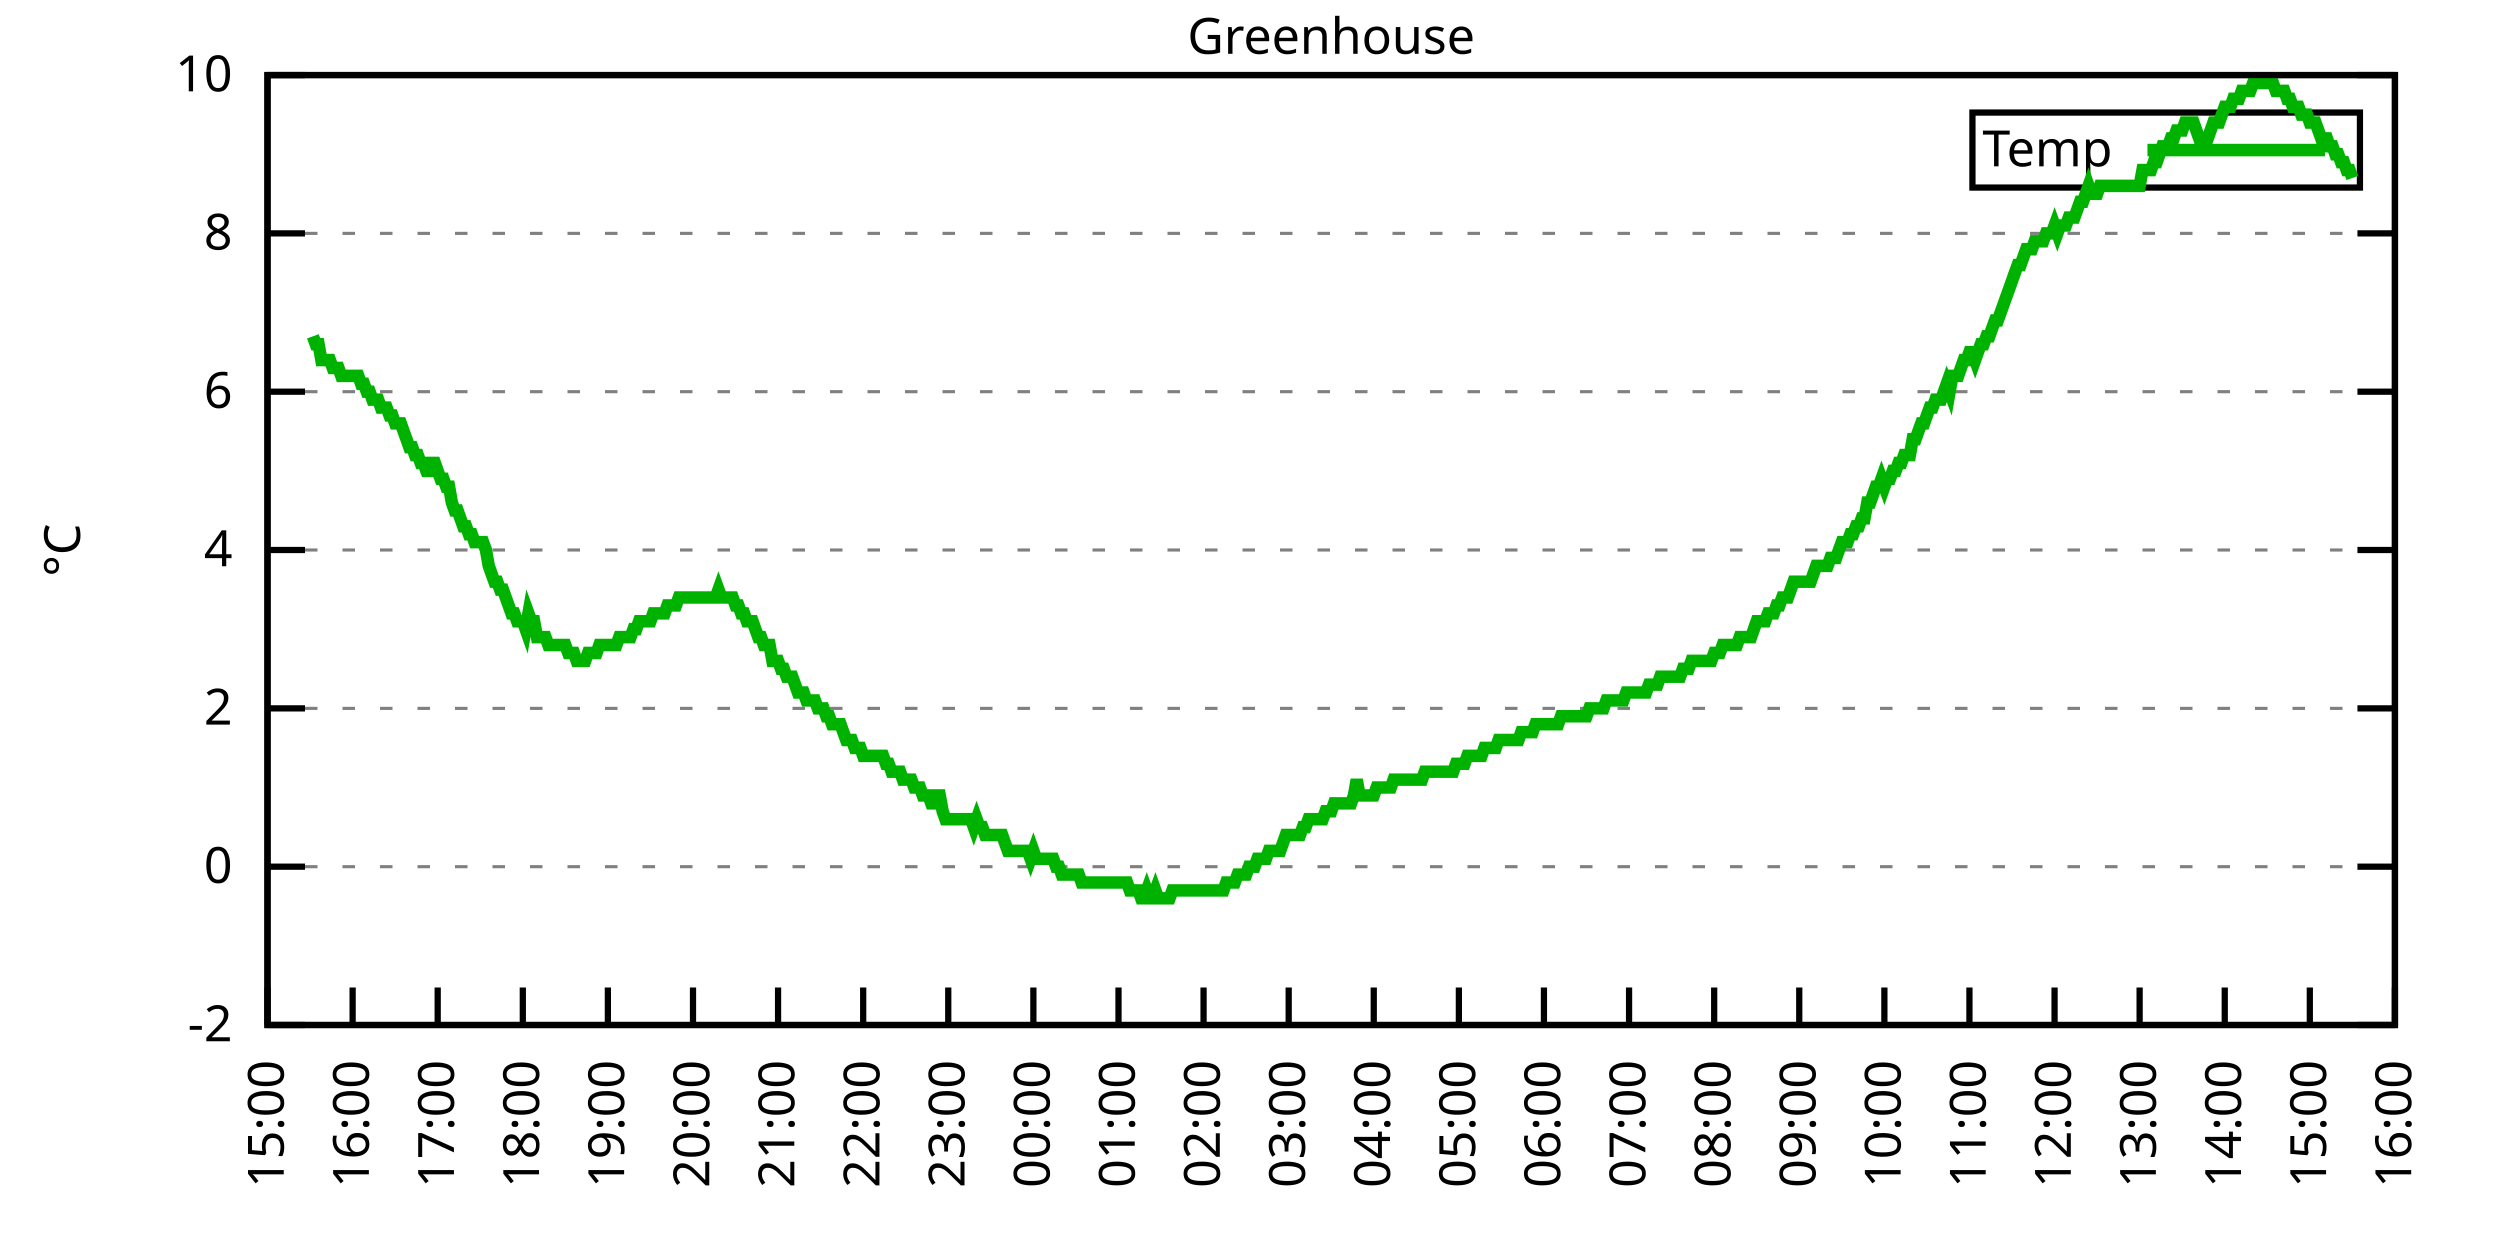
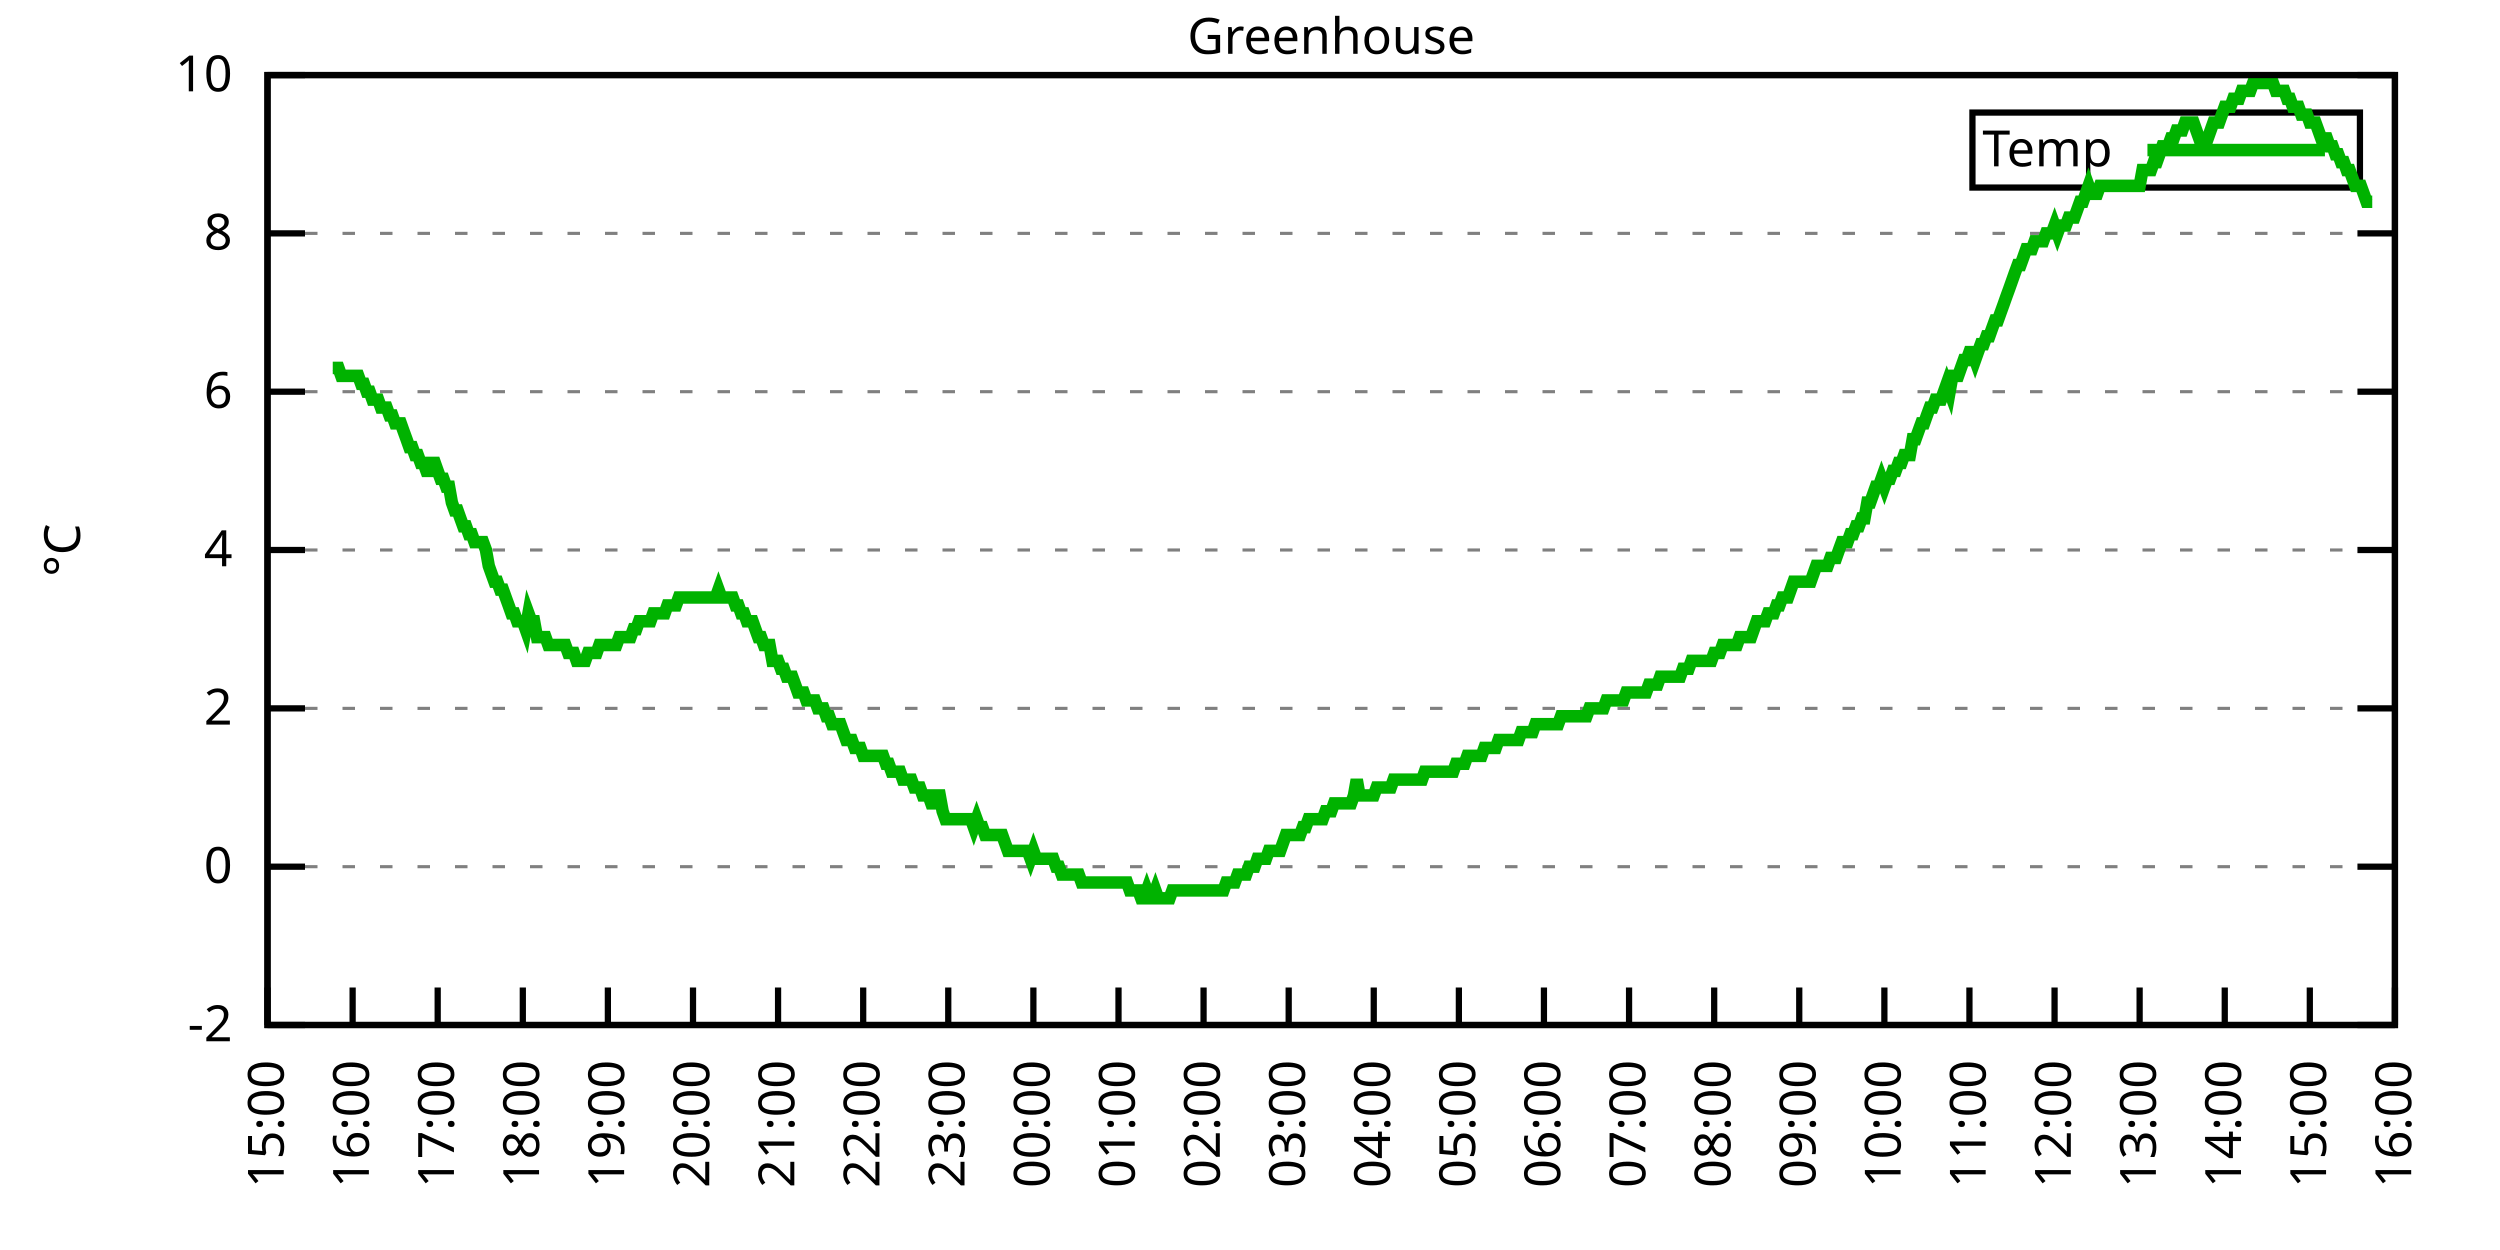
<svg xmlns="http://www.w3.org/2000/svg" xmlns:xlink="http://www.w3.org/1999/xlink" width="400" height="200" viewBox="0 0 400 200">
  <g id="gnuplot_canvas">
    <rect x="0" y="0" width="400" height="200" fill="none" />
    <defs>
      <circle id="gpDot" r="0.5" stroke-width="0.5" stroke="currentColor" />
      <path id="gpPt0" stroke-width="0.333" stroke="currentColor" d="M-1,0 h2 M0,-1 v2" />
      <path id="gpPt1" stroke-width="0.333" stroke="currentColor" d="M-1,-1 L1,1 M1,-1 L-1,1" />
      <path id="gpPt2" stroke-width="0.333" stroke="currentColor" d="M-1,0 L1,0 M0,-1 L0,1 M-1,-1 L1,1 M-1,1 L1,-1" />
      <rect id="gpPt3" stroke-width="0.333" stroke="currentColor" x="-1" y="-1" width="2" height="2" />
      <rect id="gpPt4" stroke-width="0.333" stroke="currentColor" fill="currentColor" x="-1" y="-1" width="2" height="2" />
      <circle id="gpPt5" stroke-width="0.333" stroke="currentColor" cx="0" cy="0" r="1" />
      <use xlink:href="#gpPt5" id="gpPt6" fill="currentColor" stroke="none" />
      <path id="gpPt7" stroke-width="0.333" stroke="currentColor" d="M0,-1.33 L-1.33,0.67 L1.33,0.67 z" />
      <use xlink:href="#gpPt7" id="gpPt8" fill="currentColor" stroke="none" />
      <use xlink:href="#gpPt7" id="gpPt9" stroke="currentColor" transform="rotate(180)" />
      <use xlink:href="#gpPt9" id="gpPt10" fill="currentColor" stroke="none" />
      <use xlink:href="#gpPt3" id="gpPt11" stroke="currentColor" transform="rotate(45)" />
      <use xlink:href="#gpPt11" id="gpPt12" fill="currentColor" stroke="none" />
      <path id="gpPt13" stroke-width="0.333" stroke="currentColor" d="M0,1.330 L1.265,0.411 L0.782,-1.067 L-0.782,-1.076 L-1.265,0.411 z" />
      <use xlink:href="#gpPt13" id="gpPt14" fill="currentColor" stroke="none" />
      <filter id="textbox" filterUnits="objectBoundingBox" x="0" y="0" height="1" width="1">
        <feFlood flood-color="white" flood-opacity="1" result="bgnd" />
        <feComposite in="SourceGraphic" in2="bgnd" operator="atop" />
      </filter>
      <filter id="greybox" filterUnits="objectBoundingBox" x="0" y="0" height="1" width="1">
        <feFlood flood-color="lightgrey" flood-opacity="1" result="grey" />
        <feComposite in="SourceGraphic" in2="grey" operator="atop" />
      </filter>
    </defs>
    <g fill="none" color="white" stroke="currentColor" stroke-width="1.00" stroke-linecap="butt" stroke-linejoin="miter">
</g>
    <g fill="none" color="black" stroke="currentColor" stroke-width="1.00" stroke-linecap="butt" stroke-linejoin="miter">
      <g stroke="none" shape-rendering="crispEdges">
        <polygon fill="rgb(255, 255, 255)" points="42.80,164.00 383.18,164.00 383.18,12.02 42.80,12.02 " />
      </g>
    </g>
    <g fill="none" color="black" stroke="currentColor" stroke-width="1.00" stroke-linecap="butt" stroke-linejoin="miter">
</g>
    <g fill="none" color="black" stroke="black" stroke-width="0.50" stroke-linecap="butt" stroke-linejoin="miter">
</g>
    <g fill="none" color="gray" stroke="currentColor" stroke-width="0.50" stroke-linecap="butt" stroke-linejoin="miter">
      <path stroke="gray" stroke-dasharray="2,4" class="gridline" d="M42.80,164.00 L383.19,164.00  " />
    </g>
    <g fill="none" color="gray" stroke="gray" stroke-width="1.00" stroke-linecap="butt" stroke-linejoin="miter">
</g>
    <g fill="none" color="black" stroke="currentColor" stroke-width="1.00" stroke-linecap="butt" stroke-linejoin="miter">
      <path stroke="black" d="M42.80,164.00 L48.80,164.00 M383.19,164.00 L377.19,164.00  " />
      <g transform="translate(37.20,166.60)" stroke="none" fill="black" font-family="Sans" font-size="8.00" text-anchor="end">
        <text>
          <tspan font-family="Sans">-2</tspan>
        </text>
      </g>
    </g>
    <g fill="none" color="black" stroke="currentColor" stroke-width="1.00" stroke-linecap="butt" stroke-linejoin="miter">
</g>
    <g fill="none" color="black" stroke="black" stroke-width="0.50" stroke-linecap="butt" stroke-linejoin="miter">
</g>
    <g fill="none" color="gray" stroke="currentColor" stroke-width="0.50" stroke-linecap="butt" stroke-linejoin="miter">
      <path stroke="gray" stroke-dasharray="2,4" class="gridline" d="M42.80,138.67 L383.19,138.67  " />
    </g>
    <g fill="none" color="gray" stroke="gray" stroke-width="1.00" stroke-linecap="butt" stroke-linejoin="miter">
</g>
    <g fill="none" color="black" stroke="currentColor" stroke-width="1.00" stroke-linecap="butt" stroke-linejoin="miter">
      <path stroke="black" d="M42.80,138.67 L48.80,138.67 M383.19,138.67 L377.19,138.67  " />
      <g transform="translate(37.20,141.27)" stroke="none" fill="black" font-family="Sans" font-size="8.00" text-anchor="end">
        <text>
          <tspan font-family="Sans"> 0</tspan>
        </text>
      </g>
    </g>
    <g fill="none" color="black" stroke="currentColor" stroke-width="1.00" stroke-linecap="butt" stroke-linejoin="miter">
</g>
    <g fill="none" color="black" stroke="black" stroke-width="0.50" stroke-linecap="butt" stroke-linejoin="miter">
</g>
    <g fill="none" color="gray" stroke="currentColor" stroke-width="0.50" stroke-linecap="butt" stroke-linejoin="miter">
      <path stroke="gray" stroke-dasharray="2,4" class="gridline" d="M42.80,113.34 L383.19,113.34  " />
    </g>
    <g fill="none" color="gray" stroke="gray" stroke-width="1.00" stroke-linecap="butt" stroke-linejoin="miter">
</g>
    <g fill="none" color="black" stroke="currentColor" stroke-width="1.00" stroke-linecap="butt" stroke-linejoin="miter">
      <path stroke="black" d="M42.80,113.34 L48.80,113.34 M383.19,113.34 L377.19,113.34  " />
      <g transform="translate(37.20,115.94)" stroke="none" fill="black" font-family="Sans" font-size="8.00" text-anchor="end">
        <text>
          <tspan font-family="Sans"> 2</tspan>
        </text>
      </g>
    </g>
    <g fill="none" color="black" stroke="currentColor" stroke-width="1.00" stroke-linecap="butt" stroke-linejoin="miter">
</g>
    <g fill="none" color="black" stroke="black" stroke-width="0.50" stroke-linecap="butt" stroke-linejoin="miter">
</g>
    <g fill="none" color="gray" stroke="currentColor" stroke-width="0.50" stroke-linecap="butt" stroke-linejoin="miter">
      <path stroke="gray" stroke-dasharray="2,4" class="gridline" d="M42.80,88.00 L383.19,88.00  " />
    </g>
    <g fill="none" color="gray" stroke="gray" stroke-width="1.00" stroke-linecap="butt" stroke-linejoin="miter">
</g>
    <g fill="none" color="black" stroke="currentColor" stroke-width="1.00" stroke-linecap="butt" stroke-linejoin="miter">
      <path stroke="black" d="M42.80,88.00 L48.80,88.00 M383.19,88.00 L377.19,88.00  " />
      <g transform="translate(37.20,90.60)" stroke="none" fill="black" font-family="Sans" font-size="8.00" text-anchor="end">
        <text>
          <tspan font-family="Sans"> 4</tspan>
        </text>
      </g>
    </g>
    <g fill="none" color="black" stroke="currentColor" stroke-width="1.00" stroke-linecap="butt" stroke-linejoin="miter">
</g>
    <g fill="none" color="black" stroke="black" stroke-width="0.50" stroke-linecap="butt" stroke-linejoin="miter">
</g>
    <g fill="none" color="gray" stroke="currentColor" stroke-width="0.50" stroke-linecap="butt" stroke-linejoin="miter">
      <path stroke="gray" stroke-dasharray="2,4" class="gridline" d="M42.80,62.67 L383.19,62.67  " />
    </g>
    <g fill="none" color="gray" stroke="gray" stroke-width="1.00" stroke-linecap="butt" stroke-linejoin="miter">
</g>
    <g fill="none" color="black" stroke="currentColor" stroke-width="1.00" stroke-linecap="butt" stroke-linejoin="miter">
      <path stroke="black" d="M42.80,62.67 L48.80,62.67 M383.19,62.67 L377.19,62.67  " />
      <g transform="translate(37.20,65.27)" stroke="none" fill="black" font-family="Sans" font-size="8.00" text-anchor="end">
        <text>
          <tspan font-family="Sans"> 6</tspan>
        </text>
      </g>
    </g>
    <g fill="none" color="black" stroke="currentColor" stroke-width="1.00" stroke-linecap="butt" stroke-linejoin="miter">
</g>
    <g fill="none" color="black" stroke="black" stroke-width="0.50" stroke-linecap="butt" stroke-linejoin="miter">
</g>
    <g fill="none" color="gray" stroke="currentColor" stroke-width="0.50" stroke-linecap="butt" stroke-linejoin="miter">
      <path stroke="gray" stroke-dasharray="2,4" class="gridline" d="M42.80,37.34 L383.19,37.34  " />
    </g>
    <g fill="none" color="gray" stroke="gray" stroke-width="1.00" stroke-linecap="butt" stroke-linejoin="miter">
</g>
    <g fill="none" color="black" stroke="currentColor" stroke-width="1.00" stroke-linecap="butt" stroke-linejoin="miter">
      <path stroke="black" d="M42.80,37.34 L48.80,37.34 M383.19,37.34 L377.19,37.34  " />
      <g transform="translate(37.20,39.94)" stroke="none" fill="black" font-family="Sans" font-size="8.00" text-anchor="end">
        <text>
          <tspan font-family="Sans"> 8</tspan>
        </text>
      </g>
    </g>
    <g fill="none" color="black" stroke="currentColor" stroke-width="1.00" stroke-linecap="butt" stroke-linejoin="miter">
</g>
    <g fill="none" color="black" stroke="black" stroke-width="0.50" stroke-linecap="butt" stroke-linejoin="miter">
</g>
    <g fill="none" color="gray" stroke="currentColor" stroke-width="0.50" stroke-linecap="butt" stroke-linejoin="miter">
      <path stroke="gray" stroke-dasharray="2,4" class="gridline" d="M42.80,12.01 L383.19,12.01  " />
    </g>
    <g fill="none" color="gray" stroke="gray" stroke-width="1.00" stroke-linecap="butt" stroke-linejoin="miter">
</g>
    <g fill="none" color="black" stroke="currentColor" stroke-width="1.00" stroke-linecap="butt" stroke-linejoin="miter">
      <path stroke="black" d="M42.80,12.01 L48.80,12.01 M383.19,12.01 L377.19,12.01  " />
      <g transform="translate(37.20,14.61)" stroke="none" fill="black" font-family="Sans" font-size="8.00" text-anchor="end">
        <text>
          <tspan font-family="Sans"> 10</tspan>
        </text>
      </g>
    </g>
    <g fill="none" color="black" stroke="currentColor" stroke-width="1.00" stroke-linecap="butt" stroke-linejoin="miter">
      <path stroke="black" d="M42.80,164.00 L42.80,158.00  " />
      <g transform="translate(45.40,169.60) rotate(270.00)" stroke="none" fill="black" font-family="Sans" font-size="8.00" text-anchor="end">
        <text>
          <tspan font-family="Sans">15:00</tspan>
        </text>
      </g>
    </g>
    <g fill="none" color="black" stroke="currentColor" stroke-width="1.00" stroke-linecap="butt" stroke-linejoin="miter">
      <path stroke="black" d="M56.42,164.00 L56.42,158.00  " />
      <g transform="translate(59.02,169.60) rotate(270.00)" stroke="none" fill="black" font-family="Sans" font-size="8.00" text-anchor="end">
        <text>
          <tspan font-family="Sans">16:00</tspan>
        </text>
      </g>
    </g>
    <g fill="none" color="black" stroke="currentColor" stroke-width="1.00" stroke-linecap="butt" stroke-linejoin="miter">
      <path stroke="black" d="M70.03,164.00 L70.03,158.00  " />
      <g transform="translate(72.63,169.60) rotate(270.00)" stroke="none" fill="black" font-family="Sans" font-size="8.00" text-anchor="end">
        <text>
          <tspan font-family="Sans">17:00</tspan>
        </text>
      </g>
    </g>
    <g fill="none" color="black" stroke="currentColor" stroke-width="1.00" stroke-linecap="butt" stroke-linejoin="miter">
      <path stroke="black" d="M83.65,164.00 L83.65,158.00  " />
      <g transform="translate(86.25,169.60) rotate(270.00)" stroke="none" fill="black" font-family="Sans" font-size="8.00" text-anchor="end">
        <text>
          <tspan font-family="Sans">18:00</tspan>
        </text>
      </g>
    </g>
    <g fill="none" color="black" stroke="currentColor" stroke-width="1.00" stroke-linecap="butt" stroke-linejoin="miter">
      <path stroke="black" d="M97.26,164.00 L97.26,158.00  " />
      <g transform="translate(99.86,169.60) rotate(270.00)" stroke="none" fill="black" font-family="Sans" font-size="8.00" text-anchor="end">
        <text>
          <tspan font-family="Sans">19:00</tspan>
        </text>
      </g>
    </g>
    <g fill="none" color="black" stroke="currentColor" stroke-width="1.00" stroke-linecap="butt" stroke-linejoin="miter">
      <path stroke="black" d="M110.88,164.00 L110.88,158.00  " />
      <g transform="translate(113.48,169.60) rotate(270.00)" stroke="none" fill="black" font-family="Sans" font-size="8.00" text-anchor="end">
        <text>
          <tspan font-family="Sans">20:00</tspan>
        </text>
      </g>
    </g>
    <g fill="none" color="black" stroke="currentColor" stroke-width="1.00" stroke-linecap="butt" stroke-linejoin="miter">
      <path stroke="black" d="M124.49,164.00 L124.49,158.00  " />
      <g transform="translate(127.09,169.60) rotate(270.00)" stroke="none" fill="black" font-family="Sans" font-size="8.00" text-anchor="end">
        <text>
          <tspan font-family="Sans">21:00</tspan>
        </text>
      </g>
    </g>
    <g fill="none" color="black" stroke="currentColor" stroke-width="1.00" stroke-linecap="butt" stroke-linejoin="miter">
      <path stroke="black" d="M138.11,164.00 L138.11,158.00  " />
      <g transform="translate(140.71,169.60) rotate(270.00)" stroke="none" fill="black" font-family="Sans" font-size="8.00" text-anchor="end">
        <text>
          <tspan font-family="Sans">22:00</tspan>
        </text>
      </g>
    </g>
    <g fill="none" color="black" stroke="currentColor" stroke-width="1.00" stroke-linecap="butt" stroke-linejoin="miter">
      <path stroke="black" d="M151.72,164.00 L151.72,158.00  " />
      <g transform="translate(154.32,169.60) rotate(270.00)" stroke="none" fill="black" font-family="Sans" font-size="8.00" text-anchor="end">
        <text>
          <tspan font-family="Sans">23:00</tspan>
        </text>
      </g>
    </g>
    <g fill="none" color="black" stroke="currentColor" stroke-width="1.00" stroke-linecap="butt" stroke-linejoin="miter">
      <path stroke="black" d="M165.34,164.00 L165.34,158.00  " />
      <g transform="translate(167.94,169.60) rotate(270.00)" stroke="none" fill="black" font-family="Sans" font-size="8.00" text-anchor="end">
        <text>
          <tspan font-family="Sans">00:00</tspan>
        </text>
      </g>
    </g>
    <g fill="none" color="black" stroke="currentColor" stroke-width="1.00" stroke-linecap="butt" stroke-linejoin="miter">
      <path stroke="black" d="M178.96,164.00 L178.96,158.00  " />
      <g transform="translate(181.56,169.60) rotate(270.00)" stroke="none" fill="black" font-family="Sans" font-size="8.00" text-anchor="end">
        <text>
          <tspan font-family="Sans">01:00</tspan>
        </text>
      </g>
    </g>
    <g fill="none" color="black" stroke="currentColor" stroke-width="1.00" stroke-linecap="butt" stroke-linejoin="miter">
      <path stroke="black" d="M192.57,164.00 L192.57,158.00  " />
      <g transform="translate(195.17,169.60) rotate(270.00)" stroke="none" fill="black" font-family="Sans" font-size="8.00" text-anchor="end">
        <text>
          <tspan font-family="Sans">02:00</tspan>
        </text>
      </g>
    </g>
    <g fill="none" color="black" stroke="currentColor" stroke-width="1.00" stroke-linecap="butt" stroke-linejoin="miter">
      <path stroke="black" d="M206.19,164.00 L206.19,158.00  " />
      <g transform="translate(208.79,169.60) rotate(270.00)" stroke="none" fill="black" font-family="Sans" font-size="8.00" text-anchor="end">
        <text>
          <tspan font-family="Sans">03:00</tspan>
        </text>
      </g>
    </g>
    <g fill="none" color="black" stroke="currentColor" stroke-width="1.00" stroke-linecap="butt" stroke-linejoin="miter">
      <path stroke="black" d="M219.80,164.00 L219.80,158.00  " />
      <g transform="translate(222.40,169.60) rotate(270.00)" stroke="none" fill="black" font-family="Sans" font-size="8.00" text-anchor="end">
        <text>
          <tspan font-family="Sans">04:00</tspan>
        </text>
      </g>
    </g>
    <g fill="none" color="black" stroke="currentColor" stroke-width="1.00" stroke-linecap="butt" stroke-linejoin="miter">
      <path stroke="black" d="M233.42,164.00 L233.42,158.00  " />
      <g transform="translate(236.02,169.60) rotate(270.00)" stroke="none" fill="black" font-family="Sans" font-size="8.00" text-anchor="end">
        <text>
          <tspan font-family="Sans">05:00</tspan>
        </text>
      </g>
    </g>
    <g fill="none" color="black" stroke="currentColor" stroke-width="1.00" stroke-linecap="butt" stroke-linejoin="miter">
      <path stroke="black" d="M247.03,164.00 L247.03,158.00  " />
      <g transform="translate(249.63,169.60) rotate(270.00)" stroke="none" fill="black" font-family="Sans" font-size="8.00" text-anchor="end">
        <text>
          <tspan font-family="Sans">06:00</tspan>
        </text>
      </g>
    </g>
    <g fill="none" color="black" stroke="currentColor" stroke-width="1.00" stroke-linecap="butt" stroke-linejoin="miter">
      <path stroke="black" d="M260.65,164.00 L260.65,158.00  " />
      <g transform="translate(263.25,169.60) rotate(270.00)" stroke="none" fill="black" font-family="Sans" font-size="8.00" text-anchor="end">
        <text>
          <tspan font-family="Sans">07:00</tspan>
        </text>
      </g>
    </g>
    <g fill="none" color="black" stroke="currentColor" stroke-width="1.00" stroke-linecap="butt" stroke-linejoin="miter">
      <path stroke="black" d="M274.27,164.00 L274.27,158.00  " />
      <g transform="translate(276.87,169.60) rotate(270.00)" stroke="none" fill="black" font-family="Sans" font-size="8.00" text-anchor="end">
        <text>
          <tspan font-family="Sans">08:00</tspan>
        </text>
      </g>
    </g>
    <g fill="none" color="black" stroke="currentColor" stroke-width="1.00" stroke-linecap="butt" stroke-linejoin="miter">
      <path stroke="black" d="M287.88,164.00 L287.88,158.00  " />
      <g transform="translate(290.48,169.60) rotate(270.00)" stroke="none" fill="black" font-family="Sans" font-size="8.00" text-anchor="end">
        <text>
          <tspan font-family="Sans">09:00</tspan>
        </text>
      </g>
    </g>
    <g fill="none" color="black" stroke="currentColor" stroke-width="1.00" stroke-linecap="butt" stroke-linejoin="miter">
      <path stroke="black" d="M301.50,164.00 L301.50,158.00  " />
      <g transform="translate(304.10,169.60) rotate(270.00)" stroke="none" fill="black" font-family="Sans" font-size="8.00" text-anchor="end">
        <text>
          <tspan font-family="Sans">10:00</tspan>
        </text>
      </g>
    </g>
    <g fill="none" color="black" stroke="currentColor" stroke-width="1.00" stroke-linecap="butt" stroke-linejoin="miter">
      <path stroke="black" d="M315.11,164.00 L315.11,158.00  " />
      <g transform="translate(317.71,169.60) rotate(270.00)" stroke="none" fill="black" font-family="Sans" font-size="8.00" text-anchor="end">
        <text>
          <tspan font-family="Sans">11:00</tspan>
        </text>
      </g>
    </g>
    <g fill="none" color="black" stroke="currentColor" stroke-width="1.00" stroke-linecap="butt" stroke-linejoin="miter">
      <path stroke="black" d="M328.73,164.00 L328.73,158.00  " />
      <g transform="translate(331.33,169.60) rotate(270.00)" stroke="none" fill="black" font-family="Sans" font-size="8.00" text-anchor="end">
        <text>
          <tspan font-family="Sans">12:00</tspan>
        </text>
      </g>
    </g>
    <g fill="none" color="black" stroke="currentColor" stroke-width="1.00" stroke-linecap="butt" stroke-linejoin="miter">
      <path stroke="black" d="M342.34,164.00 L342.34,158.00  " />
      <g transform="translate(344.94,169.60) rotate(270.00)" stroke="none" fill="black" font-family="Sans" font-size="8.00" text-anchor="end">
        <text>
          <tspan font-family="Sans">13:00</tspan>
        </text>
      </g>
    </g>
    <g fill="none" color="black" stroke="currentColor" stroke-width="1.00" stroke-linecap="butt" stroke-linejoin="miter">
      <path stroke="black" d="M355.96,164.00 L355.96,158.00  " />
      <g transform="translate(358.56,169.60) rotate(270.00)" stroke="none" fill="black" font-family="Sans" font-size="8.00" text-anchor="end">
        <text>
          <tspan font-family="Sans">14:00</tspan>
        </text>
      </g>
    </g>
    <g fill="none" color="black" stroke="currentColor" stroke-width="1.00" stroke-linecap="butt" stroke-linejoin="miter">
      <path stroke="black" d="M369.57,164.00 L369.57,158.00  " />
      <g transform="translate(372.17,169.60) rotate(270.00)" stroke="none" fill="black" font-family="Sans" font-size="8.00" text-anchor="end">
        <text>
          <tspan font-family="Sans">15:00</tspan>
        </text>
      </g>
    </g>
    <g fill="none" color="black" stroke="currentColor" stroke-width="1.00" stroke-linecap="butt" stroke-linejoin="miter">
      <path stroke="black" d="M383.19,164.00 L383.19,158.00  " />
      <g transform="translate(385.79,169.60) rotate(270.00)" stroke="none" fill="black" font-family="Sans" font-size="8.00" text-anchor="end">
        <text>
          <tspan font-family="Sans">16:00</tspan>
        </text>
      </g>
    </g>
    <g fill="none" color="black" stroke="currentColor" stroke-width="1.00" stroke-linecap="butt" stroke-linejoin="miter">
</g>
    <g fill="none" color="black" stroke="currentColor" stroke-width="1.00" stroke-linecap="butt" stroke-linejoin="miter">
      <path stroke="black" d="M42.80,12.01 L42.80,164.00 L383.19,164.00 L383.19,12.01 L42.80,12.01 Z  " />
    </g>
    <g fill="none" color="black" stroke="currentColor" stroke-width="1.00" stroke-linecap="butt" stroke-linejoin="miter">
</g>
    <g fill="none" color="black" stroke="currentColor" stroke-width="1.00" stroke-linecap="butt" stroke-linejoin="miter">
      <path stroke="black" d="M315.59,30.01 L315.59,18.01 L377.59,18.01 L377.59,30.01 L315.59,30.01 Z  " />
    </g>
    <g id="Greenhouse_plot_1">
      <g fill="none" color="white" stroke="black" stroke-width="2.00" stroke-linecap="butt" stroke-linejoin="miter">
</g>
      <g fill="none" color="black" stroke="currentColor" stroke-width="2.00" stroke-linecap="butt" stroke-linejoin="miter">
        <g transform="translate(337.99,26.61)" stroke="none" fill="black" font-family="Sans" font-size="8.00" text-anchor="end">
          <text>
            <tspan font-family="Sans">Temp</tspan>
          </text>
        </g>
      </g>
      <g fill="none" color="black" stroke="currentColor" stroke-width="2.00" stroke-linecap="butt" stroke-linejoin="miter">
-         <path stroke="rgb(  0, 178,   0)" d="M343.59,24.01 L371.99,24.01 M50.06,53.81 L50.52,55.07 L50.97,55.07 L51.42,57.61 L51.88,57.61 L52.33,57.61   L52.78,57.61 L53.24,58.87 L53.69,58.87 L54.15,58.87 L54.60,60.14 L55.05,60.14 L55.51,60.14 L55.96,60.14   L56.42,60.14 L56.87,60.14 L57.32,60.14 L57.78,61.41 L58.23,61.41 L58.68,62.67 L59.14,62.67 L59.59,63.94   L60.05,63.94 L60.50,63.94 L60.95,65.21 L61.41,65.21 L61.86,65.21 L62.32,66.47 L62.77,66.47 L63.22,67.74   L63.68,67.74 L64.13,67.74 L64.58,69.01 L65.04,70.27 L65.49,71.54 L65.95,71.54 L66.40,72.81 L66.85,72.81   L67.31,74.07 L67.76,74.07 L68.22,75.34 L68.67,75.34 L69.12,74.07 L69.58,74.07 L70.03,75.34 L70.49,76.61   L70.94,76.61 L71.39,77.87 L71.85,77.87 L72.30,80.41 L72.75,81.67 L73.21,81.67 L73.66,82.94 L74.12,84.21   L74.57,84.21 L75.02,85.47 L75.48,85.47 L75.93,86.74 L76.39,86.74 L76.84,86.74 L77.29,86.74 L77.75,88.00   L78.20,90.54 L78.65,91.80 L79.11,93.07 L79.56,93.07 L80.02,94.34 L80.47,94.34 L80.92,95.60 L81.38,96.87   L81.83,98.14 L82.29,98.14 L82.74,99.40 L83.19,99.40 L83.65,99.40 L84.10,100.67 L84.55,98.14 L85.01,99.40   L85.46,99.40 L85.92,101.94 L86.37,101.94 L86.82,101.94 L87.28,101.94 L87.73,103.20 L88.19,103.20 L88.64,103.20   L89.09,103.20 L89.55,103.20 L90.00,103.20 L90.45,103.20 L90.91,104.47 L91.36,104.47 L91.82,104.47 L92.27,105.74   L92.72,105.74 L93.18,105.74 L93.63,105.74 L94.09,104.47 L94.54,104.47 L94.99,104.47 L95.45,104.47 L95.90,103.20   L96.35,103.20 L96.81,103.20 L97.26,103.20 L97.72,103.20 L98.17,103.20 L98.62,103.20 L99.08,101.94 L99.53,101.94   L99.99,101.94 L100.44,101.94 L100.89,101.94 L101.35,100.67 L101.80,100.67 L102.25,99.40 L102.71,99.40 L103.16,99.40   L103.62,99.40 L104.07,99.40 L104.52,98.14 L104.98,98.14 L105.43,98.14 L105.89,98.14 L106.34,98.14 L106.79,96.87   L107.25,96.87 L107.70,96.87 L108.15,96.87 L108.61,95.60 L109.06,95.60 L109.52,95.60 L109.97,95.60 L110.42,95.60   L110.88,95.60 L111.33,95.60 L111.79,95.60 L112.24,95.60 L112.69,95.60 L113.15,95.60 L113.60,95.60 L114.05,95.60   L114.51,95.60 L114.96,94.34 L115.42,95.60 L115.87,95.60 L116.32,95.60 L116.78,95.60 L117.23,95.60 L117.69,96.87   L118.14,96.87 L118.59,98.14 L119.05,98.14 L119.50,99.40 L119.96,99.40 L120.41,99.40 L120.86,100.67 L121.32,101.94   L121.77,101.94 L122.22,103.20 L122.68,103.20 L123.13,103.20 L123.59,105.74 L124.04,105.74 L124.49,105.74 L124.95,107.00   L125.40,107.00 L125.86,108.27 L126.31,108.27 L126.76,108.27 L127.22,109.54 L127.67,110.80 L128.12,110.80 L128.58,110.80   L129.03,112.07 L129.49,112.07 L129.94,112.07 L130.39,112.07 L130.85,113.34 L131.30,113.34 L131.76,113.34 L132.21,114.60   L132.66,114.60 L133.12,115.87 L133.57,115.87 L134.02,115.87 L134.48,115.87 L134.93,117.14 L135.39,118.40 L135.84,118.40   L136.29,118.40 L136.75,119.67 L137.20,119.67 L137.66,119.67 L138.11,120.94 L138.56,120.94 L139.02,120.94 L139.47,120.94   L139.92,120.94 L140.38,120.94 L140.83,120.94 L141.29,120.94 L141.74,122.20 L142.19,122.20 L142.65,123.47 L143.10,123.47   L143.56,123.47 L144.01,123.47 L144.46,124.74 L144.92,124.74 L145.37,124.74 L145.82,124.74 L146.28,126.00 L146.73,126.00   L147.19,126.00 L147.64,127.27 L148.09,127.27 L148.55,127.27 L149.00,128.54 L149.46,128.54 L149.91,127.27 L150.36,127.27   L150.82,129.80 L151.27,131.07 L151.72,131.07 L152.18,131.07 L152.63,131.07 L153.09,131.07 L153.54,131.07 L153.99,131.07   L154.45,131.07 L154.90,131.07 L155.36,131.07 L155.81,132.34 L156.26,131.07 L156.72,132.34 L157.17,132.34 L157.62,133.60   L158.08,133.60 L158.53,133.60 L158.99,133.60 L159.44,133.60 L159.89,133.60 L160.35,133.60 L160.80,134.87 L161.26,136.14   L161.71,136.14 L162.16,136.14 L162.62,136.14 L163.07,136.14 L163.52,136.14 L163.98,136.14 L164.43,136.14 L164.89,137.40   L165.34,136.14 L165.79,137.40 L166.25,137.40 L166.70,137.40 L167.16,137.40 L167.61,137.40 L168.06,137.40 L168.52,137.40   L168.97,138.67 L169.43,138.67 L169.88,139.93 L170.33,139.93 L170.79,139.93 L171.24,139.93 L171.69,139.93 L172.15,139.93   L172.60,139.93 L173.06,141.20 L173.51,141.20 L173.96,141.20 L174.42,141.20 L174.87,141.20 L175.33,141.20 L175.78,141.20   L176.23,141.20 L176.69,141.20 L177.14,141.20 L177.59,141.20 L178.05,141.20 L178.50,141.20 L178.96,141.20 L179.41,141.20   L179.86,141.20 L180.32,141.20 L180.77,142.47 L181.23,142.47 L181.68,142.47 L182.13,142.47 L182.59,143.73 L183.04,143.73   L183.49,142.47 L183.95,143.73 L184.40,143.73 L184.86,142.47 L185.31,143.73 L185.76,143.73 L186.22,143.73 L186.67,143.73   L187.13,143.73 L187.58,142.47 L188.03,142.47 L188.49,142.47 L188.94,142.47 L189.39,142.47 L189.85,142.47 L190.30,142.47   L190.76,142.47 L191.21,142.47 L191.66,142.47 L192.12,142.47 L192.57,142.47 L193.03,142.47 L193.48,142.47 L193.93,142.47   L194.39,142.47 L194.84,142.47 L195.29,142.47 L195.75,142.47 L196.20,141.20 L196.66,141.20 L197.11,141.20 L197.56,141.20   L198.02,139.93 L198.47,139.93 L198.93,139.93 L199.38,139.93 L199.83,138.67 L200.29,138.67 L200.74,138.67 L201.19,137.40   L201.65,137.40 L202.10,137.40 L202.56,137.40 L203.01,136.14 L203.46,136.14 L203.92,136.14 L204.37,136.14 L204.83,136.14   L205.28,134.87 L205.73,133.60 L206.19,133.60 L206.64,133.60 L207.09,133.60 L207.55,133.60 L208.00,133.60 L208.46,132.34   L208.91,132.34 L209.36,131.07 L209.82,131.07 L210.27,131.07 L210.73,131.07 L211.18,131.07 L211.63,131.07 L212.09,129.80   L212.54,129.80 L213.00,129.80 L213.45,128.54 L213.90,128.54 L214.36,128.54 L214.81,128.54 L215.26,128.54 L215.72,128.54   L216.17,128.54 L216.63,127.27 L217.08,124.74 L217.53,127.27 L217.99,127.27 L218.44,127.27 L218.90,127.27 L219.35,127.27   L219.80,127.27 L220.26,126.00 L220.71,126.00 L221.16,126.00 L221.62,126.00 L222.07,126.00 L222.53,126.00 L222.98,124.74   L223.43,124.74 L223.89,124.74 L224.34,124.74 L224.80,124.74 L225.25,124.74 L225.70,124.74 L226.16,124.74 L226.61,124.74   L227.06,124.74 L227.52,124.74 L227.97,123.47 L228.43,123.47 L228.88,123.47 L229.33,123.47 L229.79,123.47 L230.24,123.47   L230.70,123.47 L231.15,123.47 L231.60,123.47 L232.06,123.47 L232.51,123.47 L232.96,122.20 L233.42,122.20 L233.87,122.20   L234.33,122.20 L234.78,120.94 L235.23,120.94 L235.69,120.94 L236.14,120.94 L236.60,120.94 L237.05,120.94 L237.50,119.67   L237.96,119.67 L238.41,119.67 L238.86,119.67 L239.32,119.67 L239.77,118.40 L240.23,118.40 L240.68,118.40 L241.13,118.40   L241.59,118.40 L242.04,118.40 L242.50,118.40 L242.95,118.40 L243.40,117.14 L243.86,117.14 L244.31,117.14 L244.76,117.14   L245.22,117.14 L245.67,115.87 L246.13,115.87 L246.58,115.87 L247.03,115.87 L247.49,115.87 L247.94,115.87 L248.40,115.87   L248.85,115.87 L249.30,115.87 L249.76,114.60 L250.21,114.60 L250.66,114.60 L251.12,114.60 L251.57,114.60 L252.03,114.60   L252.48,114.60 L252.93,114.60 L253.39,114.60 L253.84,114.60 L254.30,113.34 L254.75,113.34 L255.20,113.34 L255.66,113.34   L256.11,113.34 L256.56,113.34 L257.02,112.07 L257.47,112.07 L257.93,112.07 L258.38,112.07 L258.83,112.07 L259.29,112.07   L259.74,112.07 L260.20,110.80 L260.65,110.80 L261.10,110.80 L261.56,110.80 L262.01,110.80 L262.47,110.80 L262.92,110.80   L263.37,110.80 L263.83,109.54 L264.28,109.54 L264.73,109.54 L265.19,109.54 L265.64,108.27 L266.10,108.27 L266.55,108.27   L267.00,108.27 L267.46,108.27 L267.91,108.27 L268.37,108.27 L268.82,108.27 L269.27,107.00 L269.73,107.00 L270.18,107.00   L270.63,105.74 L271.09,105.74 L271.54,105.74 L272.00,105.74 L272.45,105.74 L272.90,105.74 L273.36,105.74 L273.81,105.74   L274.27,104.47 L274.72,104.47 L275.17,104.47 L275.63,103.20 L276.08,103.20 L276.53,103.20 L276.99,103.20 L277.44,103.20   L277.90,103.20 L278.35,101.94 L278.80,101.94 L279.26,101.94 L279.71,101.94 L280.17,101.94 L280.62,100.67 L281.07,99.40   L281.53,99.40 L281.98,99.40 L282.43,99.40 L282.89,98.14 L283.34,98.14 L283.80,98.14 L284.25,96.87 L284.70,96.87   L285.16,95.60 L285.61,95.60 L286.07,95.60 L286.52,94.34 L286.97,93.07 L287.43,93.07 L287.88,93.07 L288.33,93.07   L288.79,93.07 L289.24,93.07 L289.70,93.07 L290.15,91.80 L290.60,90.54 L291.06,90.54 L291.51,90.54 L291.97,90.54   L292.42,90.54 L292.87,89.27 L293.33,89.27 L293.78,89.27 L294.23,88.00 L294.69,86.74 L295.14,86.74 L295.60,86.74   L296.05,85.47 L296.50,85.47 L296.96,84.21 L297.41,84.21 L297.87,82.94 L298.32,82.94 L298.77,80.41 L299.23,80.41   L299.68,79.14 L300.13,77.87 L300.59,77.87 L301.04,76.61 L301.50,77.87 L301.95,76.61 L302.40,76.61 L302.86,75.34   L303.31,75.34 L303.77,74.07 L304.22,74.07 L304.67,72.81 L305.13,72.81 L305.58,72.81 L306.03,70.27 L306.49,70.27   L306.94,69.01 L307.40,67.74 L307.85,67.74 L308.30,66.47 L308.76,65.21 L309.21,65.21 L309.67,63.94 L310.12,63.94   L310.57,63.94 L311.03,62.67 L311.48,61.41 L311.94,62.67 L312.39,60.14 L312.84,60.14 L313.30,60.14 L313.75,58.87   L314.20,57.61 L314.66,57.61 L315.11,56.34 L315.57,56.34 L316.02,57.61 L316.47,56.34 L316.93,55.07 L317.38,55.07   L317.84,53.81 L318.29,53.81 L318.74,52.54 L319.20,51.27 L319.65,51.27 L320.10,50.01 L320.56,48.74 L321.01,47.47   L321.47,46.21 L321.92,44.94 L322.37,43.67 L322.83,42.41 L323.28,42.41 L323.74,41.14 L324.19,39.87 L324.64,39.87   L325.10,39.87 L325.55,38.61 L326.00,38.61 L326.46,38.61 L326.91,38.61 L327.37,37.34 L327.82,37.34 L328.27,37.34   L328.73,36.08 L329.18,37.34 L329.64,36.08 L330.09,36.08 L330.54,36.08 L331.00,34.81 L331.45,34.81 L331.90,34.81   L332.36,33.54 L332.81,32.28 L333.27,32.28 L333.72,31.01 L334.17,29.74 L334.63,31.01 L335.08,31.01 L335.54,31.01   L335.99,29.74 L336.44,29.74 L336.90,29.74 L337.35,29.74 L337.80,29.74 L338.26,29.74 L338.71,29.74 L339.17,29.74   L339.62,29.74 L340.07,29.74 L340.53,29.74 L340.98,29.74 L341.44,29.74 L341.89,29.74 L342.34,29.74 L342.80,27.21   L343.25,27.21 L343.70,27.21 L344.16,27.21 L344.61,25.94 L345.07,25.94 L345.52,24.68 L345.97,23.41 L346.43,23.41   L346.88,23.41 L347.34,22.14 L347.79,22.14 L348.24,20.88 L348.70,20.88 L349.15,20.88 L349.60,19.61 L350.06,19.61   L350.51,19.61 L350.97,19.61 L351.42,20.88 L351.87,22.14 L352.33,22.14 L352.78,22.14 L353.24,22.14 L353.69,20.88   L354.14,19.61 L354.60,19.61 L355.05,19.61 L355.50,18.34 L355.96,17.08 L356.41,17.08 L356.87,17.08 L357.32,15.81   L357.77,15.81 L358.23,15.81 L358.68,14.54 L359.14,14.54 L359.59,14.54 L360.04,14.54 L360.50,13.28 L360.95,13.28   L361.41,13.28 L361.86,13.28 L362.31,13.28 L362.77,13.28 L363.22,13.28 L363.67,13.28 L364.13,14.54 L364.58,14.54   L365.04,14.54 L365.49,14.54 L365.94,15.81 L366.40,15.81 L366.85,17.08 L367.31,17.08 L367.76,17.08 L368.21,18.34   L368.67,18.34 L369.12,18.34 L369.57,19.61 L370.03,19.61 L370.48,19.61 L370.94,20.88 L371.39,22.14 L371.84,22.14   L372.30,22.14 L372.75,23.41 L373.21,23.41 L373.66,24.68 L374.11,24.68 L374.57,25.94 L375.02,25.94 L375.47,27.21   L375.93,27.21 L376.38,28.48  " />
+         <path stroke="rgb(  0, 178,   0)" d="M343.59,24.01 L371.99,24.01 M53.24,58.87 L53.69,58.87 L54.15,58.87 L54.60,60.14 L55.05,60.14 L55.51,60.14   L55.96,60.14 L56.42,60.14 L56.87,60.14 L57.32,60.14 L57.78,61.41 L58.23,61.41 L58.68,62.67 L59.14,62.67   L59.59,63.94 L60.05,63.94 L60.50,63.94 L60.95,65.21 L61.41,65.21 L61.86,65.21 L62.32,66.47 L62.77,66.47   L63.22,67.74 L63.68,67.74 L64.13,67.74 L64.58,69.01 L65.04,70.27 L65.49,71.54 L65.95,71.54 L66.40,72.81   L66.85,72.81 L67.31,74.07 L67.76,74.07 L68.22,75.34 L68.67,75.34 L69.12,74.07 L69.58,74.07 L70.03,75.34   L70.49,76.61 L70.94,76.61 L71.39,77.87 L71.85,77.87 L72.30,80.41 L72.75,81.67 L73.21,81.67 L73.66,82.94   L74.12,84.21 L74.57,84.21 L75.02,85.47 L75.48,85.47 L75.93,86.74 L76.39,86.74 L76.84,86.74 L77.29,86.74   L77.75,88.00 L78.20,90.54 L78.65,91.80 L79.11,93.07 L79.56,93.07 L80.02,94.34 L80.47,94.34 L80.92,95.60   L81.38,96.87 L81.83,98.14 L82.29,98.14 L82.74,99.40 L83.19,99.40 L83.65,99.40 L84.10,100.67 L84.55,98.14   L85.01,99.40 L85.46,99.40 L85.92,101.94 L86.37,101.94 L86.82,101.94 L87.28,101.94 L87.73,103.20 L88.19,103.20   L88.64,103.20 L89.09,103.20 L89.55,103.20 L90.00,103.20 L90.45,103.20 L90.91,104.47 L91.36,104.47 L91.82,104.47   L92.27,105.74 L92.72,105.74 L93.18,105.74 L93.63,105.74 L94.09,104.47 L94.54,104.47 L94.99,104.47 L95.45,104.47   L95.90,103.20 L96.35,103.20 L96.81,103.20 L97.26,103.20 L97.72,103.20 L98.17,103.20 L98.62,103.20 L99.08,101.94   L99.53,101.94 L99.99,101.94 L100.44,101.94 L100.89,101.94 L101.35,100.67 L101.80,100.67 L102.25,99.40 L102.71,99.40   L103.16,99.40 L103.62,99.40 L104.07,99.40 L104.52,98.14 L104.98,98.14 L105.43,98.14 L105.89,98.14 L106.34,98.14   L106.79,96.87 L107.25,96.87 L107.70,96.87 L108.15,96.87 L108.61,95.60 L109.06,95.60 L109.52,95.60 L109.97,95.60   L110.42,95.60 L110.88,95.60 L111.33,95.60 L111.79,95.60 L112.24,95.60 L112.69,95.60 L113.15,95.60 L113.60,95.60   L114.05,95.60 L114.51,95.60 L114.96,94.34 L115.42,95.60 L115.87,95.60 L116.32,95.60 L116.78,95.60 L117.23,95.60   L117.69,96.87 L118.14,96.87 L118.59,98.14 L119.05,98.14 L119.50,99.40 L119.96,99.40 L120.41,99.40 L120.86,100.67   L121.32,101.94 L121.77,101.94 L122.22,103.20 L122.68,103.20 L123.13,103.20 L123.59,105.74 L124.04,105.74 L124.49,105.74   L124.95,107.00 L125.40,107.00 L125.86,108.27 L126.31,108.27 L126.76,108.27 L127.22,109.54 L127.67,110.80 L128.12,110.80   L128.58,110.80 L129.03,112.07 L129.49,112.07 L129.94,112.07 L130.39,112.07 L130.85,113.34 L131.30,113.34 L131.76,113.34   L132.21,114.60 L132.66,114.60 L133.12,115.87 L133.57,115.87 L134.02,115.87 L134.48,115.87 L134.93,117.14 L135.39,118.40   L135.84,118.40 L136.29,118.40 L136.75,119.67 L137.20,119.67 L137.66,119.67 L138.11,120.94 L138.56,120.94 L139.02,120.94   L139.47,120.94 L139.92,120.94 L140.38,120.94 L140.83,120.94 L141.29,120.94 L141.74,122.20 L142.19,122.20 L142.65,123.47   L143.10,123.47 L143.56,123.47 L144.01,123.47 L144.46,124.74 L144.92,124.74 L145.37,124.74 L145.82,124.74 L146.28,126.00   L146.73,126.00 L147.19,126.00 L147.64,127.27 L148.09,127.27 L148.55,127.27 L149.00,128.54 L149.46,128.54 L149.91,127.27   L150.36,127.27 L150.82,129.80 L151.27,131.07 L151.72,131.07 L152.18,131.07 L152.63,131.07 L153.09,131.07 L153.54,131.07   L153.99,131.07 L154.45,131.07 L154.90,131.07 L155.36,131.07 L155.81,132.34 L156.26,131.07 L156.72,132.34 L157.17,132.34   L157.62,133.60 L158.08,133.60 L158.53,133.60 L158.99,133.60 L159.44,133.60 L159.89,133.60 L160.35,133.60 L160.80,134.87   L161.26,136.14 L161.71,136.14 L162.16,136.14 L162.62,136.14 L163.07,136.14 L163.52,136.14 L163.98,136.14 L164.43,136.14   L164.89,137.40 L165.34,136.14 L165.79,137.40 L166.25,137.40 L166.70,137.40 L167.16,137.40 L167.61,137.40 L168.06,137.40   L168.52,137.40 L168.97,138.67 L169.43,138.67 L169.88,139.93 L170.33,139.93 L170.79,139.93 L171.24,139.93 L171.69,139.93   L172.15,139.93 L172.60,139.93 L173.06,141.20 L173.51,141.20 L173.96,141.20 L174.42,141.20 L174.87,141.20 L175.33,141.20   L175.78,141.20 L176.23,141.20 L176.69,141.20 L177.14,141.20 L177.59,141.20 L178.05,141.20 L178.50,141.20 L178.96,141.20   L179.41,141.20 L179.86,141.20 L180.32,141.20 L180.77,142.47 L181.23,142.47 L181.68,142.47 L182.13,142.47 L182.59,143.73   L183.04,143.73 L183.49,142.47 L183.95,143.73 L184.40,143.73 L184.86,142.47 L185.31,143.73 L185.76,143.73 L186.22,143.73   L186.67,143.73 L187.13,143.73 L187.58,142.47 L188.03,142.47 L188.49,142.47 L188.94,142.47 L189.39,142.47 L189.85,142.47   L190.30,142.47 L190.76,142.47 L191.21,142.47 L191.66,142.47 L192.12,142.47 L192.57,142.47 L193.03,142.47 L193.48,142.47   L193.93,142.47 L194.39,142.47 L194.84,142.47 L195.29,142.47 L195.75,142.47 L196.20,141.20 L196.66,141.20 L197.11,141.20   L197.56,141.20 L198.02,139.93 L198.47,139.93 L198.93,139.93 L199.38,139.93 L199.83,138.67 L200.29,138.67 L200.74,138.67   L201.19,137.40 L201.65,137.40 L202.10,137.40 L202.56,137.40 L203.01,136.14 L203.46,136.14 L203.92,136.14 L204.37,136.14   L204.83,136.14 L205.28,134.87 L205.73,133.60 L206.19,133.60 L206.64,133.60 L207.09,133.60 L207.55,133.60 L208.00,133.60   L208.46,132.34 L208.91,132.34 L209.36,131.07 L209.82,131.07 L210.27,131.07 L210.73,131.07 L211.18,131.07 L211.63,131.07   L212.09,129.80 L212.54,129.80 L213.00,129.80 L213.45,128.54 L213.90,128.54 L214.36,128.54 L214.81,128.54 L215.26,128.54   L215.72,128.54 L216.17,128.54 L216.63,127.27 L217.08,124.74 L217.53,127.27 L217.99,127.27 L218.44,127.27 L218.90,127.27   L219.35,127.27 L219.80,127.27 L220.26,126.00 L220.71,126.00 L221.16,126.00 L221.62,126.00 L222.07,126.00 L222.53,126.00   L222.98,124.74 L223.43,124.74 L223.89,124.74 L224.34,124.74 L224.80,124.74 L225.25,124.74 L225.70,124.74 L226.16,124.74   L226.61,124.74 L227.06,124.74 L227.52,124.74 L227.97,123.47 L228.43,123.47 L228.88,123.47 L229.33,123.47 L229.79,123.47   L230.24,123.47 L230.70,123.47 L231.15,123.47 L231.60,123.47 L232.06,123.47 L232.51,123.47 L232.96,122.20 L233.42,122.20   L233.87,122.20 L234.33,122.20 L234.78,120.94 L235.23,120.94 L235.69,120.94 L236.14,120.94 L236.60,120.94 L237.05,120.94   L237.50,119.67 L237.96,119.67 L238.41,119.67 L238.86,119.67 L239.32,119.67 L239.77,118.40 L240.23,118.40 L240.68,118.40   L241.13,118.40 L241.59,118.40 L242.04,118.40 L242.50,118.40 L242.95,118.40 L243.40,117.14 L243.86,117.14 L244.31,117.14   L244.76,117.14 L245.22,117.14 L245.67,115.87 L246.13,115.87 L246.58,115.87 L247.03,115.87 L247.49,115.87 L247.94,115.87   L248.40,115.87 L248.85,115.87 L249.30,115.87 L249.76,114.60 L250.21,114.60 L250.66,114.60 L251.12,114.60 L251.57,114.60   L252.03,114.60 L252.48,114.60 L252.93,114.60 L253.39,114.60 L253.84,114.60 L254.30,113.34 L254.75,113.34 L255.20,113.34   L255.66,113.34 L256.11,113.34 L256.56,113.34 L257.02,112.07 L257.47,112.07 L257.93,112.07 L258.38,112.07 L258.83,112.07   L259.29,112.07 L259.74,112.07 L260.20,110.80 L260.65,110.80 L261.10,110.80 L261.56,110.80 L262.01,110.80 L262.47,110.80   L262.92,110.80 L263.37,110.80 L263.83,109.54 L264.28,109.54 L264.73,109.54 L265.19,109.54 L265.64,108.27 L266.10,108.27   L266.55,108.27 L267.00,108.27 L267.46,108.27 L267.91,108.27 L268.37,108.27 L268.82,108.27 L269.27,107.00 L269.73,107.00   L270.18,107.00 L270.63,105.74 L271.09,105.74 L271.54,105.74 L272.00,105.74 L272.45,105.74 L272.90,105.74 L273.36,105.74   L273.81,105.74 L274.27,104.47 L274.72,104.47 L275.17,104.47 L275.63,103.20 L276.08,103.20 L276.53,103.20 L276.99,103.20   L277.44,103.20 L277.90,103.20 L278.35,101.94 L278.80,101.94 L279.26,101.94 L279.71,101.94 L280.17,101.94 L280.62,100.67   L281.07,99.40 L281.53,99.40 L281.98,99.40 L282.43,99.40 L282.89,98.14 L283.34,98.14 L283.80,98.14 L284.25,96.87   L284.70,96.87 L285.16,95.60 L285.61,95.60 L286.07,95.60 L286.52,94.34 L286.97,93.07 L287.43,93.07 L287.88,93.07   L288.33,93.07 L288.79,93.07 L289.24,93.07 L289.70,93.07 L290.15,91.80 L290.60,90.54 L291.06,90.54 L291.51,90.54   L291.97,90.54 L292.42,90.54 L292.87,89.27 L293.33,89.27 L293.78,89.27 L294.23,88.00 L294.69,86.74 L295.14,86.74   L295.60,86.74 L296.05,85.47 L296.50,85.47 L296.96,84.21 L297.41,84.21 L297.87,82.94 L298.32,82.94 L298.77,80.41   L299.23,80.41 L299.68,79.14 L300.13,77.87 L300.59,77.87 L301.04,76.61 L301.50,77.87 L301.95,76.61 L302.40,76.61   L302.86,75.34 L303.31,75.34 L303.77,74.07 L304.22,74.07 L304.67,72.81 L305.13,72.81 L305.58,72.81 L306.03,70.27   L306.49,70.27 L306.94,69.01 L307.40,67.74 L307.85,67.74 L308.30,66.47 L308.76,65.21 L309.21,65.21 L309.67,63.94   L310.12,63.94 L310.57,63.94 L311.03,62.67 L311.48,61.41 L311.94,62.67 L312.39,60.14 L312.84,60.14 L313.30,60.14   L313.75,58.87 L314.20,57.61 L314.66,57.61 L315.11,56.34 L315.57,56.34 L316.02,57.61 L316.47,56.34 L316.93,55.07   L317.38,55.07 L317.84,53.81 L318.29,53.81 L318.74,52.54 L319.20,51.27 L319.65,51.27 L320.10,50.01 L320.56,48.74   L321.01,47.47 L321.47,46.21 L321.92,44.94 L322.37,43.67 L322.83,42.41 L323.28,42.41 L323.74,41.14 L324.19,39.87   L324.64,39.87 L325.10,39.87 L325.55,38.61 L326.00,38.61 L326.46,38.61 L326.91,38.61 L327.37,37.34 L327.82,37.34   L328.27,37.34 L328.73,36.08 L329.18,37.34 L329.64,36.08 L330.09,36.08 L330.54,36.08 L331.00,34.81 L331.45,34.81   L331.90,34.81 L332.36,33.54 L332.81,32.28 L333.27,32.28 L333.72,31.01 L334.17,29.74 L334.63,31.01 L335.08,31.01   L335.54,31.01 L335.99,29.74 L336.44,29.74 L336.90,29.74 L337.35,29.74 L337.80,29.74 L338.26,29.74 L338.71,29.74   L339.17,29.74 L339.62,29.74 L340.07,29.74 L340.53,29.74 L340.98,29.74 L341.44,29.74 L341.89,29.74 L342.34,29.74   L342.80,27.21 L343.25,27.21 L343.70,27.21 L344.16,27.21 L344.61,25.94 L345.07,25.94 L345.52,24.68 L345.97,23.41   L346.43,23.41 L346.88,23.41 L347.34,22.14 L347.79,22.14 L348.24,20.88 L348.70,20.88 L349.15,20.88 L349.60,19.61   L350.06,19.61 L350.51,19.61 L350.97,19.61 L351.42,20.88 L351.87,22.14 L352.33,22.14 L352.78,22.14 L353.24,22.14   L353.69,20.88 L354.14,19.61 L354.60,19.61 L355.05,19.61 L355.50,18.34 L355.96,17.08 L356.41,17.08 L356.87,17.08   L357.32,15.81 L357.77,15.81 L358.23,15.81 L358.68,14.54 L359.14,14.54 L359.59,14.54 L360.04,14.54 L360.50,13.28   L360.95,13.28 L361.41,13.28 L361.86,13.28 L362.31,13.28 L362.77,13.28 L363.22,13.28 L363.67,13.28 L364.13,14.54   L364.58,14.54 L365.04,14.54 L365.49,14.54 L365.94,15.81 L366.40,15.81 L366.85,17.08 L367.31,17.08 L367.76,17.08   L368.21,18.34 L368.67,18.34 L369.12,18.34 L369.57,19.61 L370.03,19.61 L370.48,19.61 L370.94,20.88 L371.39,22.14   L371.84,22.14 L372.30,22.14 L372.75,23.41 L373.21,23.41 L373.66,24.68 L374.11,24.68 L374.57,25.94 L375.02,25.94   L375.47,27.21 L375.93,27.21 L376.38,28.48 L376.84,29.74 L377.29,29.74 L377.74,29.74 L378.20,31.01 L378.65,32.28   L379.11,32.28 L379.56,32.28  " />
      </g>
    </g>
    <g fill="none" color="black" stroke="currentColor" stroke-width="2.00" stroke-linecap="butt" stroke-linejoin="miter">
</g>
    <g fill="none" color="black" stroke="black" stroke-width="1.00" stroke-linecap="butt" stroke-linejoin="miter">
</g>
    <g fill="none" color="black" stroke="currentColor" stroke-width="1.00" stroke-linecap="butt" stroke-linejoin="miter">
      <path stroke="black" d="M42.80,12.01 L42.80,164.00 L383.19,164.00 L383.19,12.01 L42.80,12.01 Z  " />
      <g transform="translate(12.80,88.01) rotate(270.00)" stroke="none" fill="black" font-family="Sans" font-size="8.00" text-anchor="middle">
        <text>
          <tspan font-family="Sans">°C</tspan>
        </text>
      </g>
    </g>
    <g fill="none" color="black" stroke="currentColor" stroke-width="1.00" stroke-linecap="butt" stroke-linejoin="miter">
</g>
    <g fill="none" color="black" stroke="currentColor" stroke-width="1.00" stroke-linecap="butt" stroke-linejoin="miter">
      <g transform="translate(212.99,8.61)" stroke="none" fill="black" font-family="Sans" font-size="8.00" text-anchor="middle">
        <text>
          <tspan font-family="Sans">Greenhouse</tspan>
        </text>
      </g>
    </g>
    <g fill="none" color="black" stroke="currentColor" stroke-width="1.00" stroke-linecap="butt" stroke-linejoin="miter">
</g>
  </g>
</svg>
